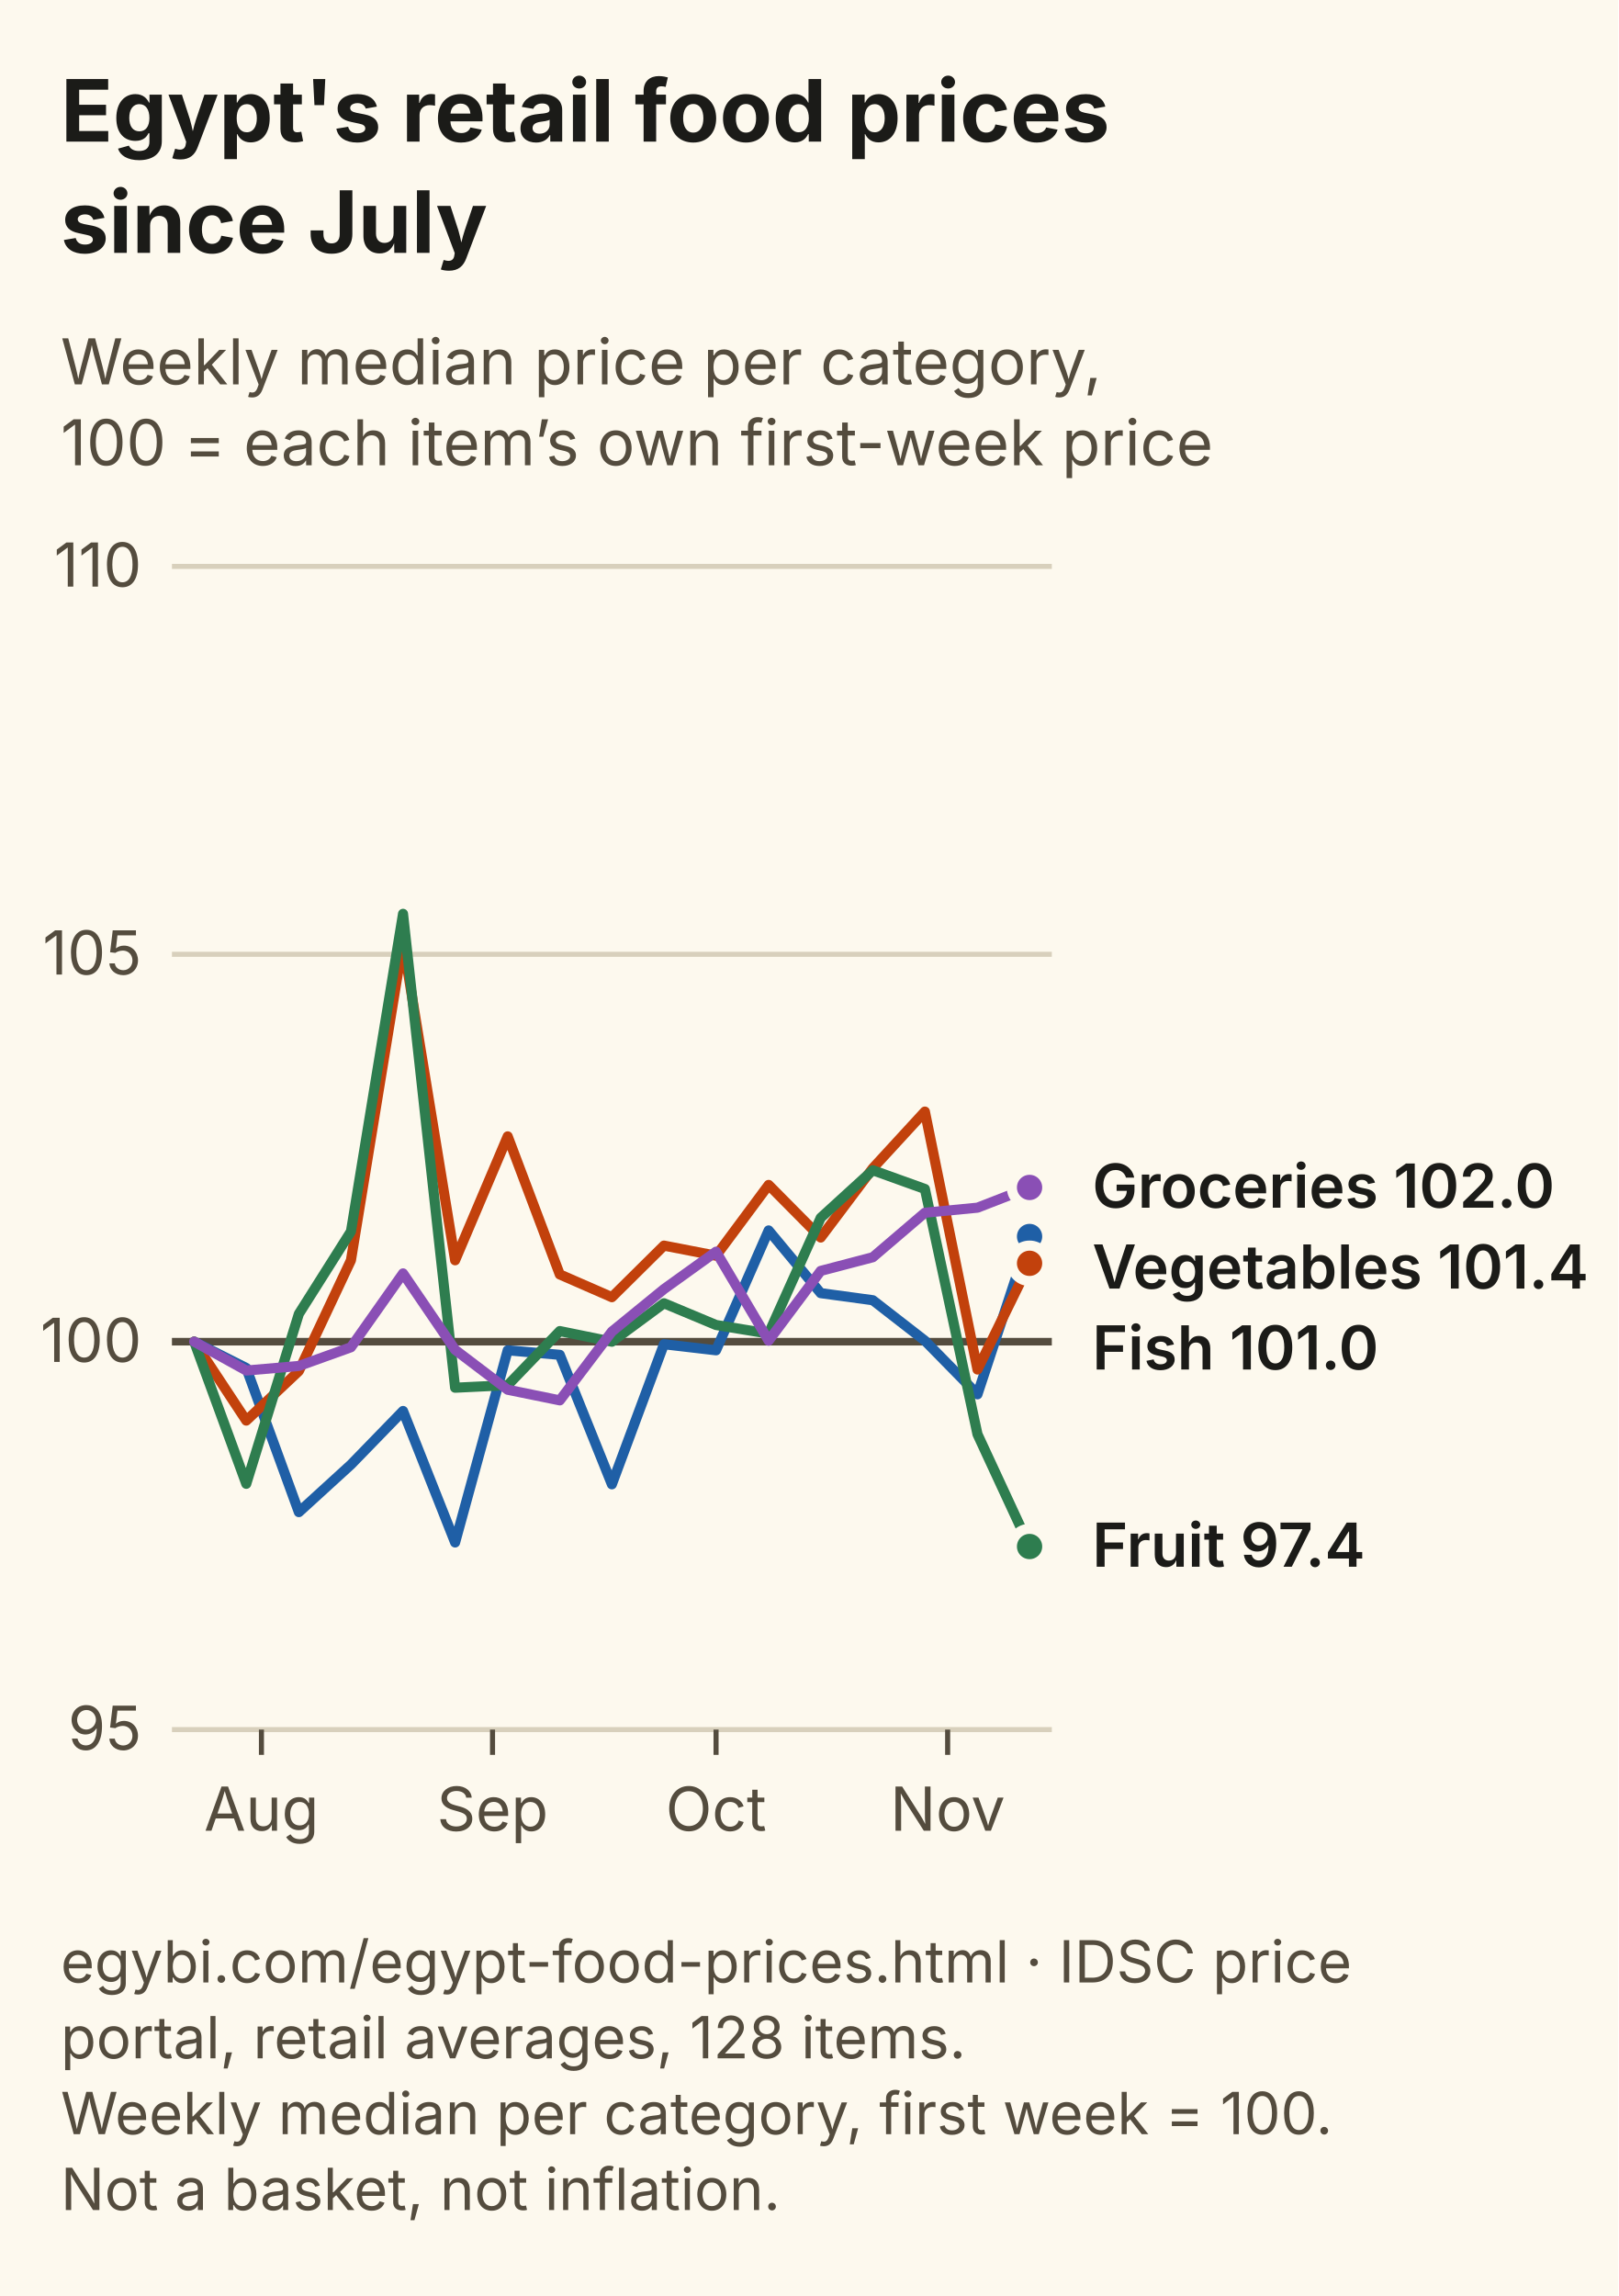
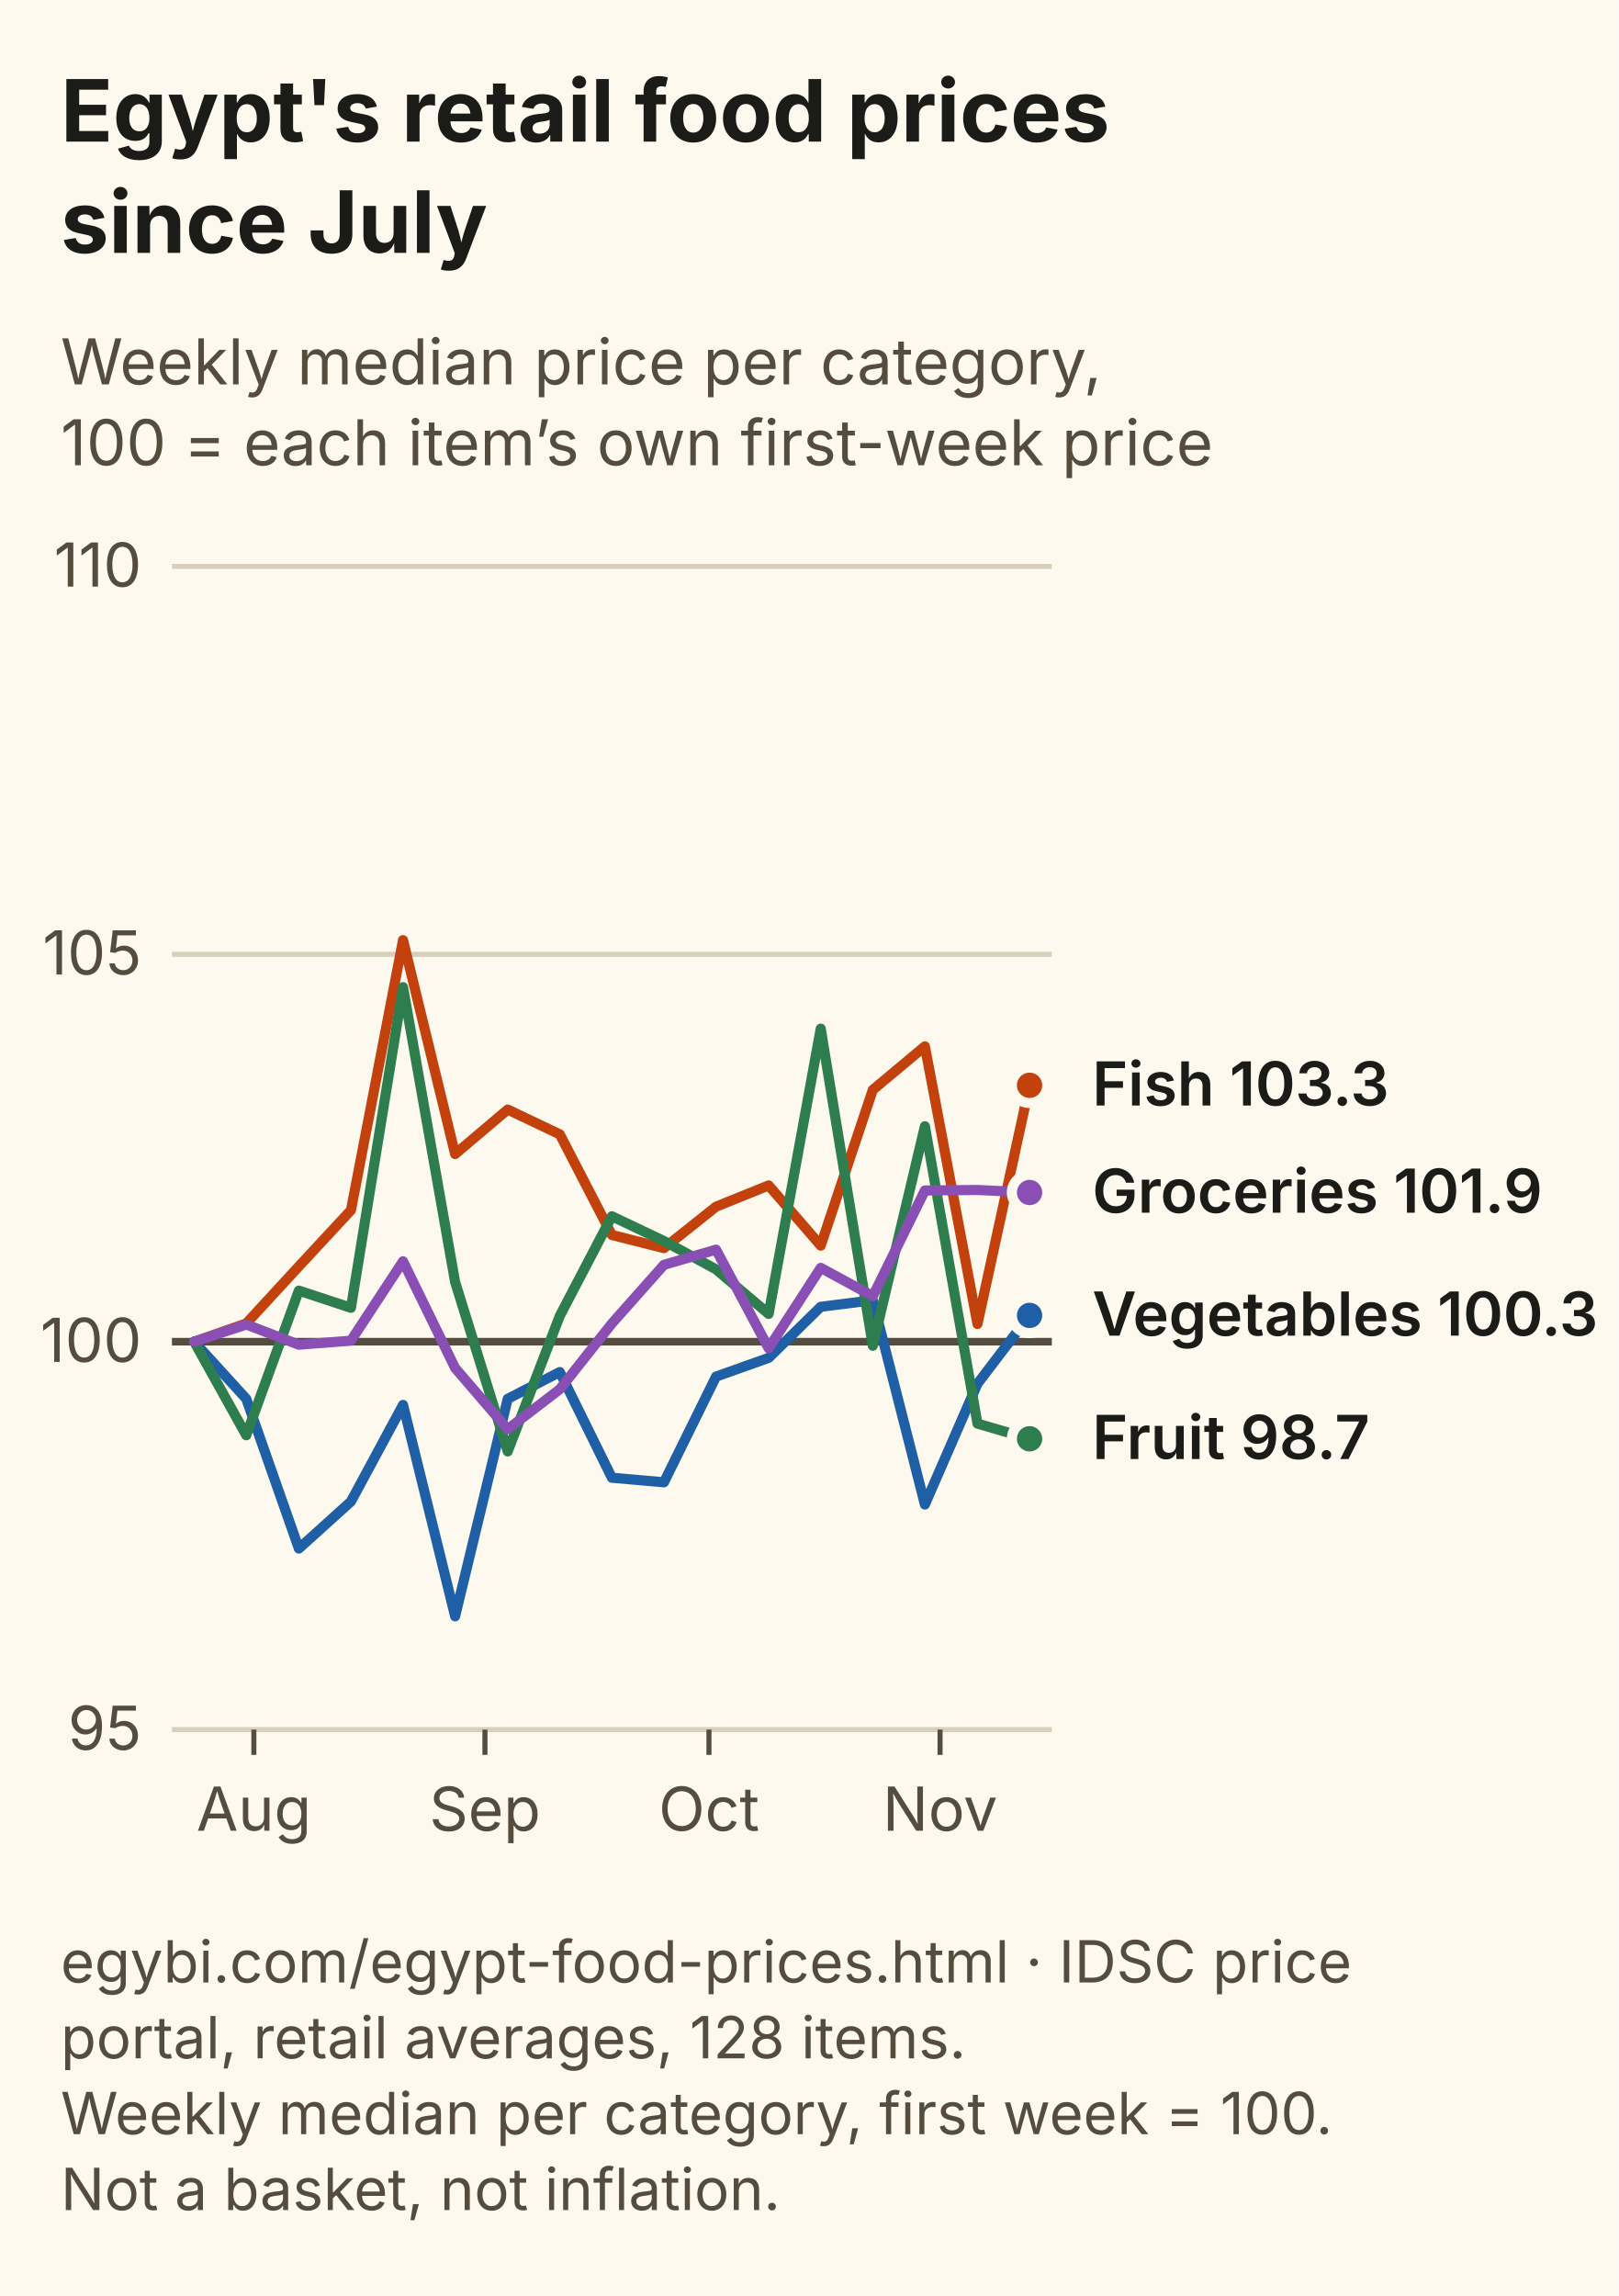
<svg xmlns="http://www.w3.org/2000/svg" viewBox="0 0 320 454" width="320" height="454" role="img" aria-labelledby="tn dn" font-family="Inter, Segoe UI, Arial, sans-serif">
  <rect width="320" height="454" fill="#FDF9EE" />
  <text x="12" y="28" font-size="17" font-weight="700" fill="#1B1B18">Egypt's retail food prices</text>
  <text x="12" y="50" font-size="17" font-weight="700" fill="#1B1B18">since July</text>
  <text x="12" y="76" font-size="12.5" fill="#544C3E">Weekly median price per category,</text>
  <text x="12" y="92" font-size="12.5" fill="#544C3E">100 = each item’s own first-week price</text>
  <line x1="34" y1="342.0" x2="208" y2="342.0" stroke="#D8D0BC" stroke-width="1" />
  <text x="28" y="346.0" font-size="12" text-anchor="end" fill="#544C3E">95</text>
  <line x1="34" y1="265.3" x2="208" y2="265.3" stroke="#544C3E" stroke-width="1.5" />
  <text x="28" y="269.3" font-size="12" text-anchor="end" fill="#544C3E">100</text>
  <line x1="34" y1="188.7" x2="208" y2="188.7" stroke="#D8D0BC" stroke-width="1" />
  <text x="28" y="192.7" font-size="12" text-anchor="end" fill="#544C3E">105</text>
  <line x1="34" y1="112.0" x2="208" y2="112.0" stroke="#D8D0BC" stroke-width="1" />
  <text x="28" y="116.0" font-size="12" text-anchor="end" fill="#544C3E">110</text>
-   <line x1="51.7" y1="342" x2="51.7" y2="347" stroke="#544C3E" />
-   <text x="51.7" y="362" font-size="12" text-anchor="middle" fill="#544C3E">Aug</text>
-   <line x1="97.4" y1="342" x2="97.4" y2="347" stroke="#544C3E" />
-   <text x="97.4" y="362" font-size="12" text-anchor="middle" fill="#544C3E">Sep</text>
-   <line x1="141.6" y1="342" x2="141.6" y2="347" stroke="#544C3E" />
-   <text x="141.6" y="362" font-size="12" text-anchor="middle" fill="#544C3E">Oct</text>
-   <line x1="187.4" y1="342" x2="187.4" y2="347" stroke="#544C3E" />
-   <text x="187.4" y="362" font-size="12" text-anchor="middle" fill="#544C3E">Nov</text>
-   <path d="M38.4,265.3 L48.7,270.5 L59.1,299.0 L69.4,289.6 L79.7,279.0 L90.0,305.0 L100.4,267.0 L110.7,267.9 L121.0,293.5 L131.3,265.8 L141.6,267.0 L152.0,243.3 L162.3,255.7 L172.6,257.1 L182.9,265.1 L193.3,275.7 L203.6,244.5" fill="none" stroke="#1F5FA6" stroke-width="2" stroke-linejoin="round" stroke-linecap="round" />
-   <circle cx="203.6" cy="244.5" r="3.5" fill="#1F5FA6" stroke="#FDF9EE" stroke-width="2" />
-   <path d="M38.4,265.3 L48.7,280.9 L59.1,271.1 L69.4,249.2 L79.7,186.2 L90.0,249.2 L100.4,224.7 L110.7,252.0 L121.0,256.5 L131.3,246.3 L141.6,248.3 L152.0,234.3 L162.3,244.7 L172.6,231.0 L182.9,219.8 L193.3,270.8 L203.6,249.8" fill="none" stroke="#C2410C" stroke-width="2" stroke-linejoin="round" stroke-linecap="round" />
-   <circle cx="203.6" cy="249.8" r="3.5" fill="#C2410C" stroke="#FDF9EE" stroke-width="2" />
-   <path d="M38.4,265.3 L48.7,293.4 L59.1,259.8 L69.4,243.5 L79.7,180.7 L90.0,274.4 L100.4,273.9 L110.7,263.2 L121.0,265.3 L131.3,257.7 L141.6,262.0 L152.0,263.7 L162.3,240.8 L172.6,231.4 L182.9,235.1 L193.3,283.6 L203.6,305.8" fill="none" stroke="#2E7D4F" stroke-width="2" stroke-linejoin="round" stroke-linecap="round" />
-   <circle cx="203.6" cy="305.8" r="3.5" fill="#2E7D4F" stroke="#FDF9EE" stroke-width="2" />
-   <path d="M38.4,265.3 L48.7,271.0 L59.1,270.1 L69.4,266.4 L79.7,251.8 L90.0,266.9 L100.4,274.8 L110.7,276.9 L121.0,263.3 L131.3,254.9 L141.6,247.5 L152.0,265.1 L162.3,251.3 L172.6,248.6 L182.9,239.8 L193.3,238.8 L203.6,234.8" fill="none" stroke="#8A4FB5" stroke-width="2" stroke-linejoin="round" stroke-linecap="round" />
-   <circle cx="203.6" cy="234.8" r="3.5" fill="#8A4FB5" stroke="#FDF9EE" stroke-width="2" />
-   <text x="216" y="238.8" font-size="12" font-weight="600" fill="#1B1B18">Groceries 102.0</text>
-   <text x="216" y="254.8" font-size="12" font-weight="600" fill="#1B1B18">Vegetables 101.4</text>
-   <text x="216" y="270.8" font-size="12" font-weight="600" fill="#1B1B18">Fish 101.0</text>
-   <text x="216" y="309.8" font-size="12" font-weight="600" fill="#1B1B18">Fruit 97.4</text>
+   <line x1="50.2" y1="342" x2="50.2" y2="347" stroke="#544C3E" />
+   <text x="50.2" y="362" font-size="12" text-anchor="middle" fill="#544C3E">Aug</text>
+   <line x1="95.9" y1="342" x2="95.9" y2="347" stroke="#544C3E" />
+   <text x="95.9" y="362" font-size="12" text-anchor="middle" fill="#544C3E">Sep</text>
+   <line x1="140.2" y1="342" x2="140.2" y2="347" stroke="#544C3E" />
+   <text x="140.2" y="362" font-size="12" text-anchor="middle" fill="#544C3E">Oct</text>
+   <line x1="185.9" y1="342" x2="185.9" y2="347" stroke="#544C3E" />
+   <text x="185.9" y="362" font-size="12" text-anchor="middle" fill="#544C3E">Nov</text>
+   <path d="M38.4,265.3 L48.7,276.6 L59.1,306.2 L69.4,296.9 L79.7,277.8 L90.0,319.6 L100.4,276.6 L110.7,271.3 L121.0,292.2 L131.3,293.1 L141.6,272.2 L152.0,268.5 L162.3,258.4 L172.6,257.1 L182.9,297.5 L193.3,273.6 L203.6,260.1" fill="none" stroke="#1F5FA6" stroke-width="2" stroke-linejoin="round" stroke-linecap="round" />
+   <circle cx="203.6" cy="260.1" r="3.5" fill="#1F5FA6" stroke="#FDF9EE" stroke-width="2" />
+   <path d="M38.4,265.3 L48.7,261.7 L59.1,250.4 L69.4,239.3 L79.7,185.9 L90.0,228.2 L100.4,219.4 L110.7,224.3 L121.0,244.2 L131.3,246.8 L141.6,238.6 L152.0,234.4 L162.3,246.3 L172.6,215.5 L182.9,206.9 L193.3,261.8 L203.6,214.6" fill="none" stroke="#C2410C" stroke-width="2" stroke-linejoin="round" stroke-linecap="round" />
+   <circle cx="203.6" cy="214.6" r="3.5" fill="#C2410C" stroke="#FDF9EE" stroke-width="2" />
+   <path d="M38.4,265.3 L48.7,283.8 L59.1,255.2 L69.4,258.6 L79.7,195.2 L90.0,253.5 L100.4,287.0 L110.7,260.2 L121.0,240.5 L131.3,245.4 L141.6,251.0 L152.0,259.8 L162.3,203.4 L172.6,266.1 L182.9,222.7 L193.3,281.5 L203.6,284.5" fill="none" stroke="#2E7D4F" stroke-width="2" stroke-linejoin="round" stroke-linecap="round" />
+   <circle cx="203.6" cy="284.5" r="3.5" fill="#2E7D4F" stroke="#FDF9EE" stroke-width="2" />
+   <path d="M38.4,265.3 L48.7,261.9 L59.1,265.9 L69.4,265.1 L79.7,249.4 L90.0,270.5 L100.4,282.6 L110.7,274.7 L121.0,261.7 L131.3,250.1 L141.6,247.1 L152.0,266.6 L162.3,250.7 L172.6,256.3 L182.9,235.4 L193.3,235.3 L203.6,235.8" fill="none" stroke="#8A4FB5" stroke-width="2" stroke-linejoin="round" stroke-linecap="round" />
+   <circle cx="203.6" cy="235.8" r="3.5" fill="#8A4FB5" stroke="#FDF9EE" stroke-width="2" />
+   <text x="216" y="218.6" font-size="12" font-weight="600" fill="#1B1B18">Fish 103.3</text>
+   <text x="216" y="239.8" font-size="12" font-weight="600" fill="#1B1B18">Groceries 101.9</text>
+   <text x="216" y="264.1" font-size="12" font-weight="600" fill="#1B1B18">Vegetables 100.3</text>
+   <text x="216" y="288.5" font-size="12" font-weight="600" fill="#1B1B18">Fruit 98.7</text>
  <text x="12" y="392" font-size="11.5" fill="#544C3E">egybi.com/egypt-food-prices.html · IDSC price</text>
  <text x="12" y="407" font-size="11.5" fill="#544C3E">portal, retail averages, 128 items.</text>
  <text x="12" y="422" font-size="11.5" fill="#544C3E">Weekly median per category, first week = 100.</text>
  <text x="12" y="437" font-size="11.5" fill="#544C3E">Not a basket, not inflation.</text>
</svg>
